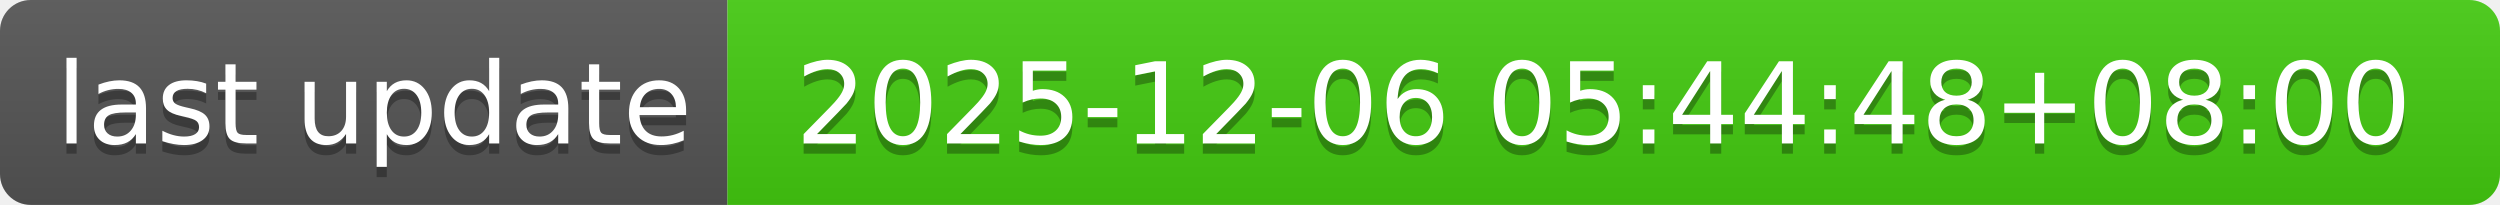
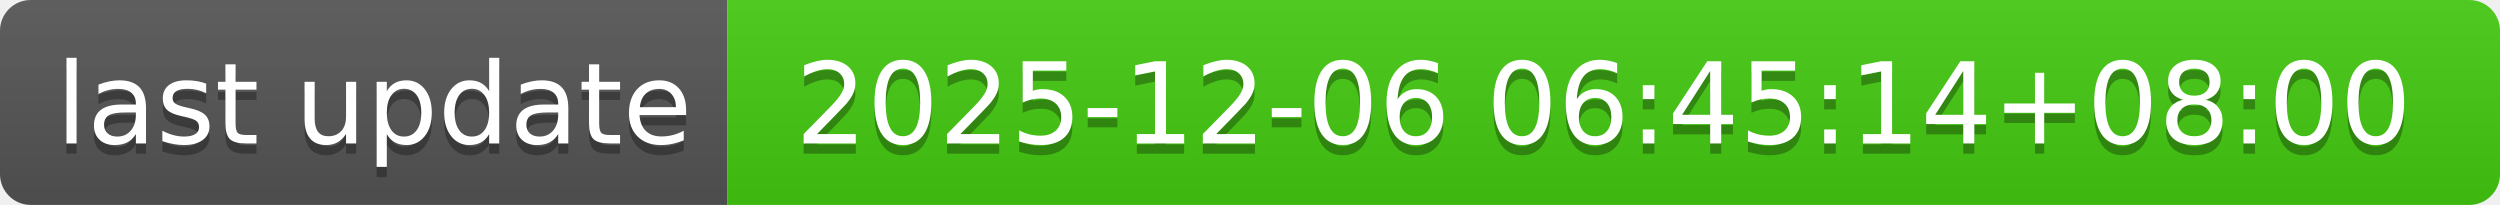
- <svg xmlns="http://www.w3.org/2000/svg" width="244" height="20" role="img" aria-label="last update: 2025-12-06 05:44:48+08:00">
+ <svg xmlns="http://www.w3.org/2000/svg" width="244" height="20" role="img" aria-label="last update: 2025-12-06 06:45:14+08:00">
  <linearGradient id="s" x2="0" y2="100%">
    <stop offset="0" stop-color="#bbb" stop-opacity=".1" />
    <stop offset="1" stop-opacity=".1" />
  </linearGradient>
  <clipPath id="r">
    <rect width="244" height="20" rx="3" fill="#fff" />
  </clipPath>
  <g clip-path="url(#r)">
    <rect width="71" height="20" fill="#555" />
    <rect x="71" width="173" height="20" fill="#4c1" />
    <rect width="244" height="20" fill="url(#s)" />
  </g>
  <g fill="#fff" text-anchor="middle" font-family="Verdana,Geneva,DejaVu Sans,sans-serif" text-rendering="geometricPrecision" font-size="110">
    <text aria-hidden="true" x="365" y="150" fill="#010101" fill-opacity=".3" transform="scale(.1)" textLength="610">last update</text>
    <text x="365" y="140" transform="scale(.1)" fill="#fff" textLength="610">last update</text>
-     <text aria-hidden="true" x="1565" y="150" fill="#010101" fill-opacity=".3" transform="scale(.1)" textLength="1630">2025-12-06 05:44:48+08:00</text>
-     <text x="1565" y="140" transform="scale(.1)" fill="#fff" textLength="1630">2025-12-06 05:44:48+08:00</text>
+     <text aria-hidden="true" x="1565" y="150" fill="#010101" fill-opacity=".3" transform="scale(.1)" textLength="1630">2025-12-06 06:45:14+08:00</text>
+     <text x="1565" y="140" transform="scale(.1)" fill="#fff" textLength="1630">2025-12-06 06:45:14+08:00</text>
  </g>
</svg>
